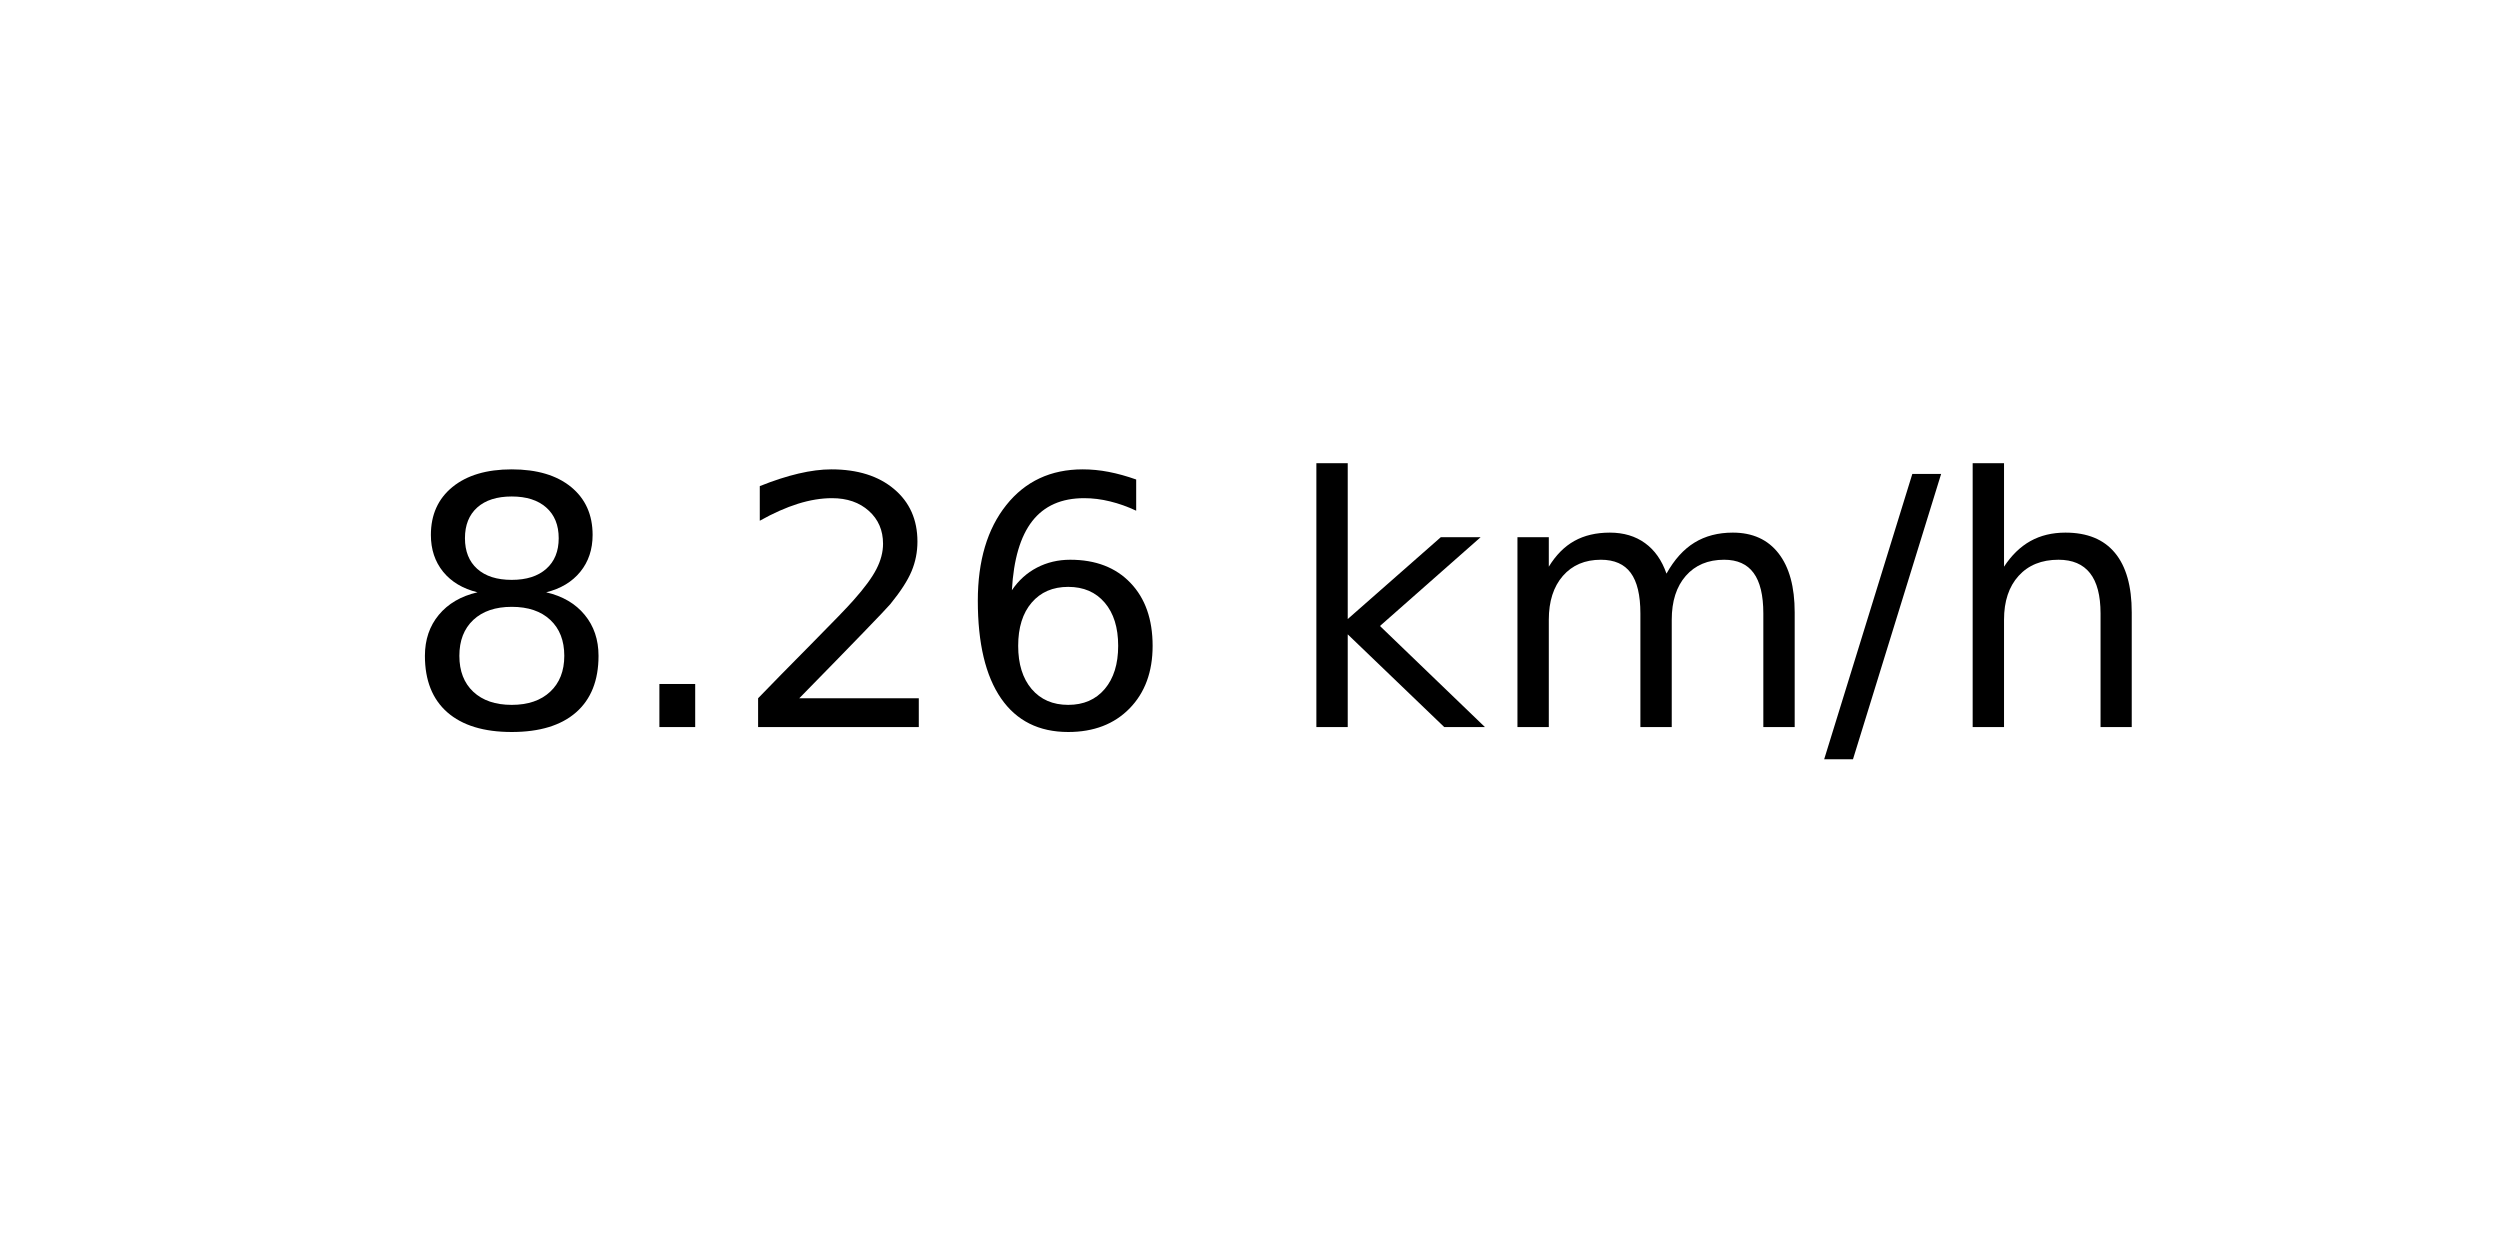
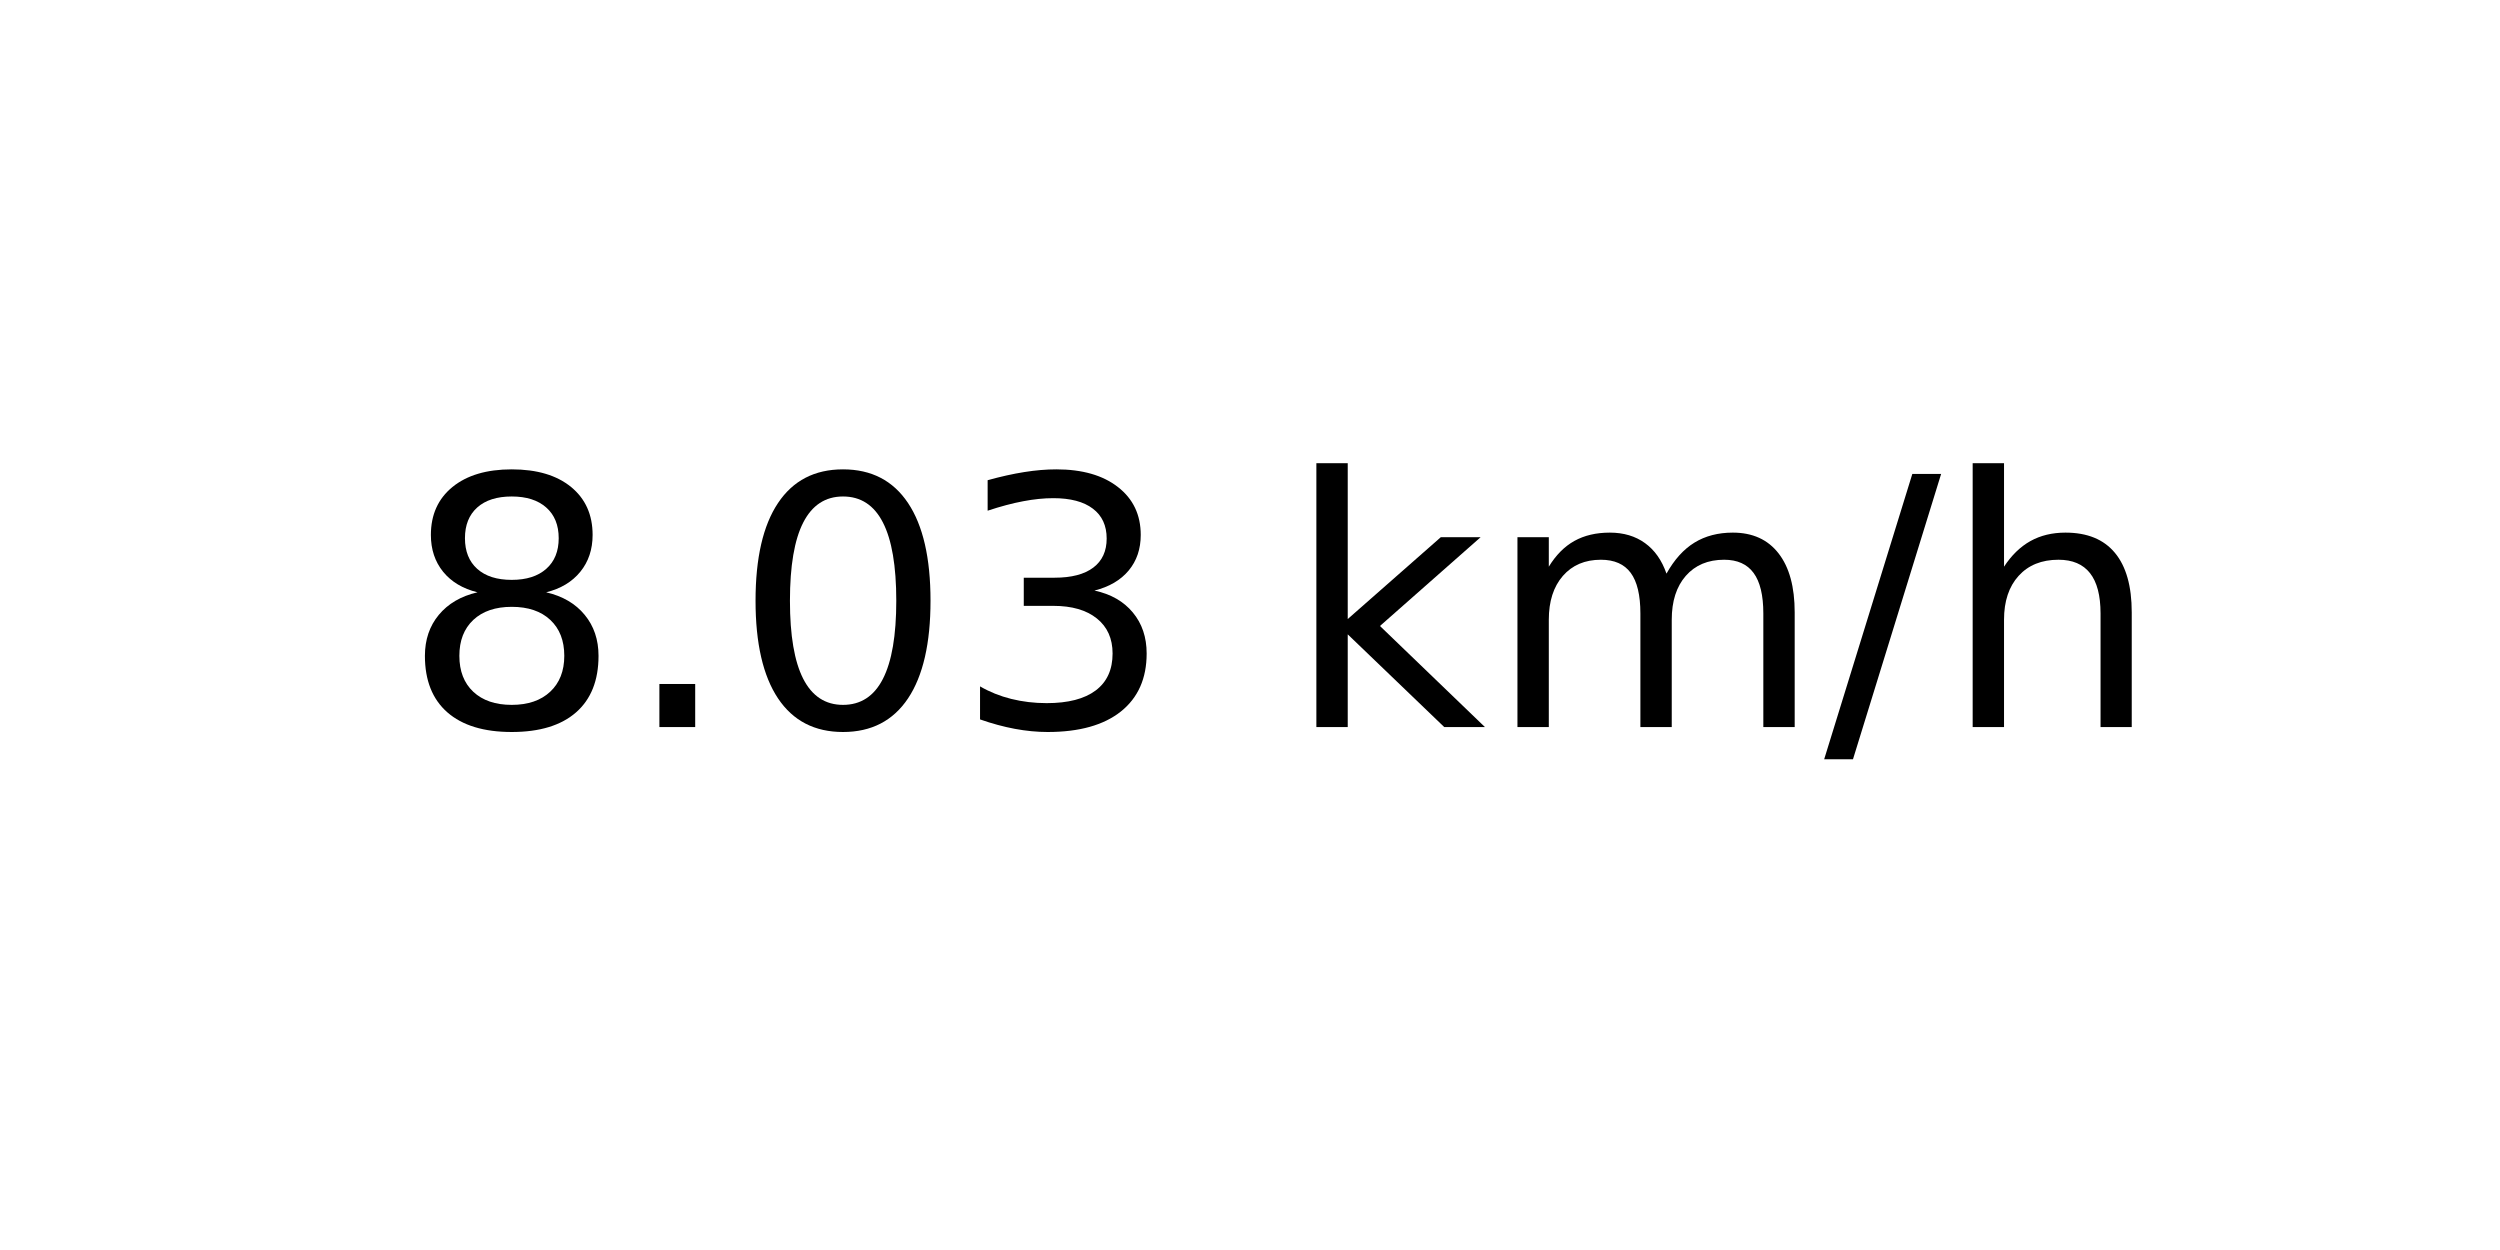
<svg xmlns="http://www.w3.org/2000/svg" xmlns:xlink="http://www.w3.org/1999/xlink" width="72pt" height="36pt" viewBox="0 0 72 36" version="1.1">
  <defs>
    <style type="text/css">*{stroke-linejoin: round; stroke-linecap: butt}</style>
  </defs>
  <g id="figure_1">
    <g id="axes_1">
      <g id="text_1">
        <g transform="translate(11.55937 20.93937) scale(0.1 -0.1)">
          <defs>
            <path id="DejaVuSans-38" d="M 2034 2216  Q 1584 2216 1326 1975  Q 1069 1734 1069 1313  Q 1069 891 1326 650  Q 1584 409 2034 409  Q 2484 409 2743 651  Q 3003 894 3003 1313  Q 3003 1734 2745 1975  Q 2488 2216 2034 2216  z M 1403 2484  Q 997 2584 770 2862  Q 544 3141 544 3541  Q 544 4100 942 4425  Q 1341 4750 2034 4750  Q 2731 4750 3128 4425  Q 3525 4100 3525 3541  Q 3525 3141 3298 2862  Q 3072 2584 2669 2484  Q 3125 2378 3379 2068  Q 3634 1759 3634 1313  Q 3634 634 3220 271  Q 2806 -91 2034 -91  Q 1263 -91 848 271  Q 434 634 434 1313  Q 434 1759 690 2068  Q 947 2378 1403 2484  z M 1172 3481  Q 1172 3119 1398 2916  Q 1625 2713 2034 2713  Q 2441 2713 2670 2916  Q 2900 3119 2900 3481  Q 2900 3844 2670 4047  Q 2441 4250 2034 4250  Q 1625 4250 1398 4047  Q 1172 3844 1172 3481  z " transform="scale(0.015625)" />
            <path id="DejaVuSans-2e" d="M 684 794  L 1344 794  L 1344 0  L 684 0  L 684 794  z " transform="scale(0.015625)" />
-             <path id="DejaVuSans-32" d="M 1228 531  L 3431 531  L 3431 0  L 469 0  L 469 531  Q 828 903 1448 1529  Q 2069 2156 2228 2338  Q 2531 2678 2651 2914  Q 2772 3150 2772 3378  Q 2772 3750 2511 3984  Q 2250 4219 1831 4219  Q 1534 4219 1204 4116  Q 875 4013 500 3803  L 500 4441  Q 881 4594 1212 4672  Q 1544 4750 1819 4750  Q 2544 4750 2975 4387  Q 3406 4025 3406 3419  Q 3406 3131 3298 2873  Q 3191 2616 2906 2266  Q 2828 2175 2409 1742  Q 1991 1309 1228 531  z " transform="scale(0.015625)" />
-             <path id="DejaVuSans-36" d="M 2113 2584  Q 1688 2584 1439 2293  Q 1191 2003 1191 1497  Q 1191 994 1439 701  Q 1688 409 2113 409  Q 2538 409 2786 701  Q 3034 994 3034 1497  Q 3034 2003 2786 2293  Q 2538 2584 2113 2584  z M 3366 4563  L 3366 3988  Q 3128 4100 2886 4159  Q 2644 4219 2406 4219  Q 1781 4219 1451 3797  Q 1122 3375 1075 2522  Q 1259 2794 1537 2939  Q 1816 3084 2150 3084  Q 2853 3084 3261 2657  Q 3669 2231 3669 1497  Q 3669 778 3244 343  Q 2819 -91 2113 -91  Q 1303 -91 875 529  Q 447 1150 447 2328  Q 447 3434 972 4092  Q 1497 4750 2381 4750  Q 2619 4750 2861 4703  Q 3103 4656 3366 4563  z " transform="scale(0.015625)" />
+             <path id="DejaVuSans-30" d="M 2034 4250  Q 1547 4250 1301 3770  Q 1056 3291 1056 2328  Q 1056 1369 1301 889  Q 1547 409 2034 409  Q 2525 409 2770 889  Q 3016 1369 3016 2328  Q 3016 3291 2770 3770  Q 2525 4250 2034 4250  z M 2034 4750  Q 2819 4750 3233 4129  Q 3647 3509 3647 2328  Q 3647 1150 3233 529  Q 2819 -91 2034 -91  Q 1250 -91 836 529  Q 422 1150 422 2328  Q 422 3509 836 4129  Q 1250 4750 2034 4750  z " transform="scale(0.015625)" />
+             <path id="DejaVuSans-33" d="M 2597 2516  Q 3050 2419 3304 2112  Q 3559 1806 3559 1356  Q 3559 666 3084 287  Q 2609 -91 1734 -91  Q 1441 -91 1130 -33  Q 819 25 488 141  L 488 750  Q 750 597 1062 519  Q 1375 441 1716 441  Q 2309 441 2620 675  Q 2931 909 2931 1356  Q 2931 1769 2642 2001  Q 2353 2234 1838 2234  L 1294 2234  L 1294 2753  L 1863 2753  Q 2328 2753 2575 2939  Q 2822 3125 2822 3475  Q 2822 3834 2567 4026  Q 2313 4219 1838 4219  Q 1578 4219 1281 4162  Q 984 4106 628 3988  L 628 4550  Q 988 4650 1302 4700  Q 1616 4750 1894 4750  Q 2613 4750 3031 4423  Q 3450 4097 3450 3541  Q 3450 3153 3228 2886  Q 3006 2619 2597 2516  z " transform="scale(0.015625)" />
            <path id="DejaVuSans-20" transform="scale(0.015625)" />
            <path id="DejaVuSans-6b" d="M 581 4863  L 1159 4863  L 1159 1991  L 2875 3500  L 3609 3500  L 1753 1863  L 3688 0  L 2938 0  L 1159 1709  L 1159 0  L 581 0  L 581 4863  z " transform="scale(0.015625)" />
            <path id="DejaVuSans-6d" d="M 3328 2828  Q 3544 3216 3844 3400  Q 4144 3584 4550 3584  Q 5097 3584 5394 3201  Q 5691 2819 5691 2113  L 5691 0  L 5113 0  L 5113 2094  Q 5113 2597 4934 2840  Q 4756 3084 4391 3084  Q 3944 3084 3684 2787  Q 3425 2491 3425 1978  L 3425 0  L 2847 0  L 2847 2094  Q 2847 2600 2669 2842  Q 2491 3084 2119 3084  Q 1678 3084 1418 2786  Q 1159 2488 1159 1978  L 1159 0  L 581 0  L 581 3500  L 1159 3500  L 1159 2956  Q 1356 3278 1631 3431  Q 1906 3584 2284 3584  Q 2666 3584 2933 3390  Q 3200 3197 3328 2828  z " transform="scale(0.015625)" />
            <path id="DejaVuSans-2f" d="M 1625 4666  L 2156 4666  L 531 -594  L 0 -594  L 1625 4666  z " transform="scale(0.015625)" />
            <path id="DejaVuSans-68" d="M 3513 2113  L 3513 0  L 2938 0  L 2938 2094  Q 2938 2591 2744 2837  Q 2550 3084 2163 3084  Q 1697 3084 1428 2787  Q 1159 2491 1159 1978  L 1159 0  L 581 0  L 581 4863  L 1159 4863  L 1159 2956  Q 1366 3272 1645 3428  Q 1925 3584 2291 3584  Q 2894 3584 3203 3211  Q 3513 2838 3513 2113  z " transform="scale(0.015625)" />
          </defs>
          <use xlink:href="#DejaVuSans-38" />
          <use xlink:href="#DejaVuSans-2e" x="63.623" />
-           <use xlink:href="#DejaVuSans-32" x="95.41" />
-           <use xlink:href="#DejaVuSans-36" x="159.033" />
+           <use xlink:href="#DejaVuSans-30" x="95.41" />
+           <use xlink:href="#DejaVuSans-33" x="159.033" />
          <use xlink:href="#DejaVuSans-20" x="222.656" />
          <use xlink:href="#DejaVuSans-6b" x="254.443" />
          <use xlink:href="#DejaVuSans-6d" x="312.354" />
          <use xlink:href="#DejaVuSans-2f" x="409.766" />
          <use xlink:href="#DejaVuSans-68" x="443.457" />
        </g>
      </g>
    </g>
  </g>
</svg>
